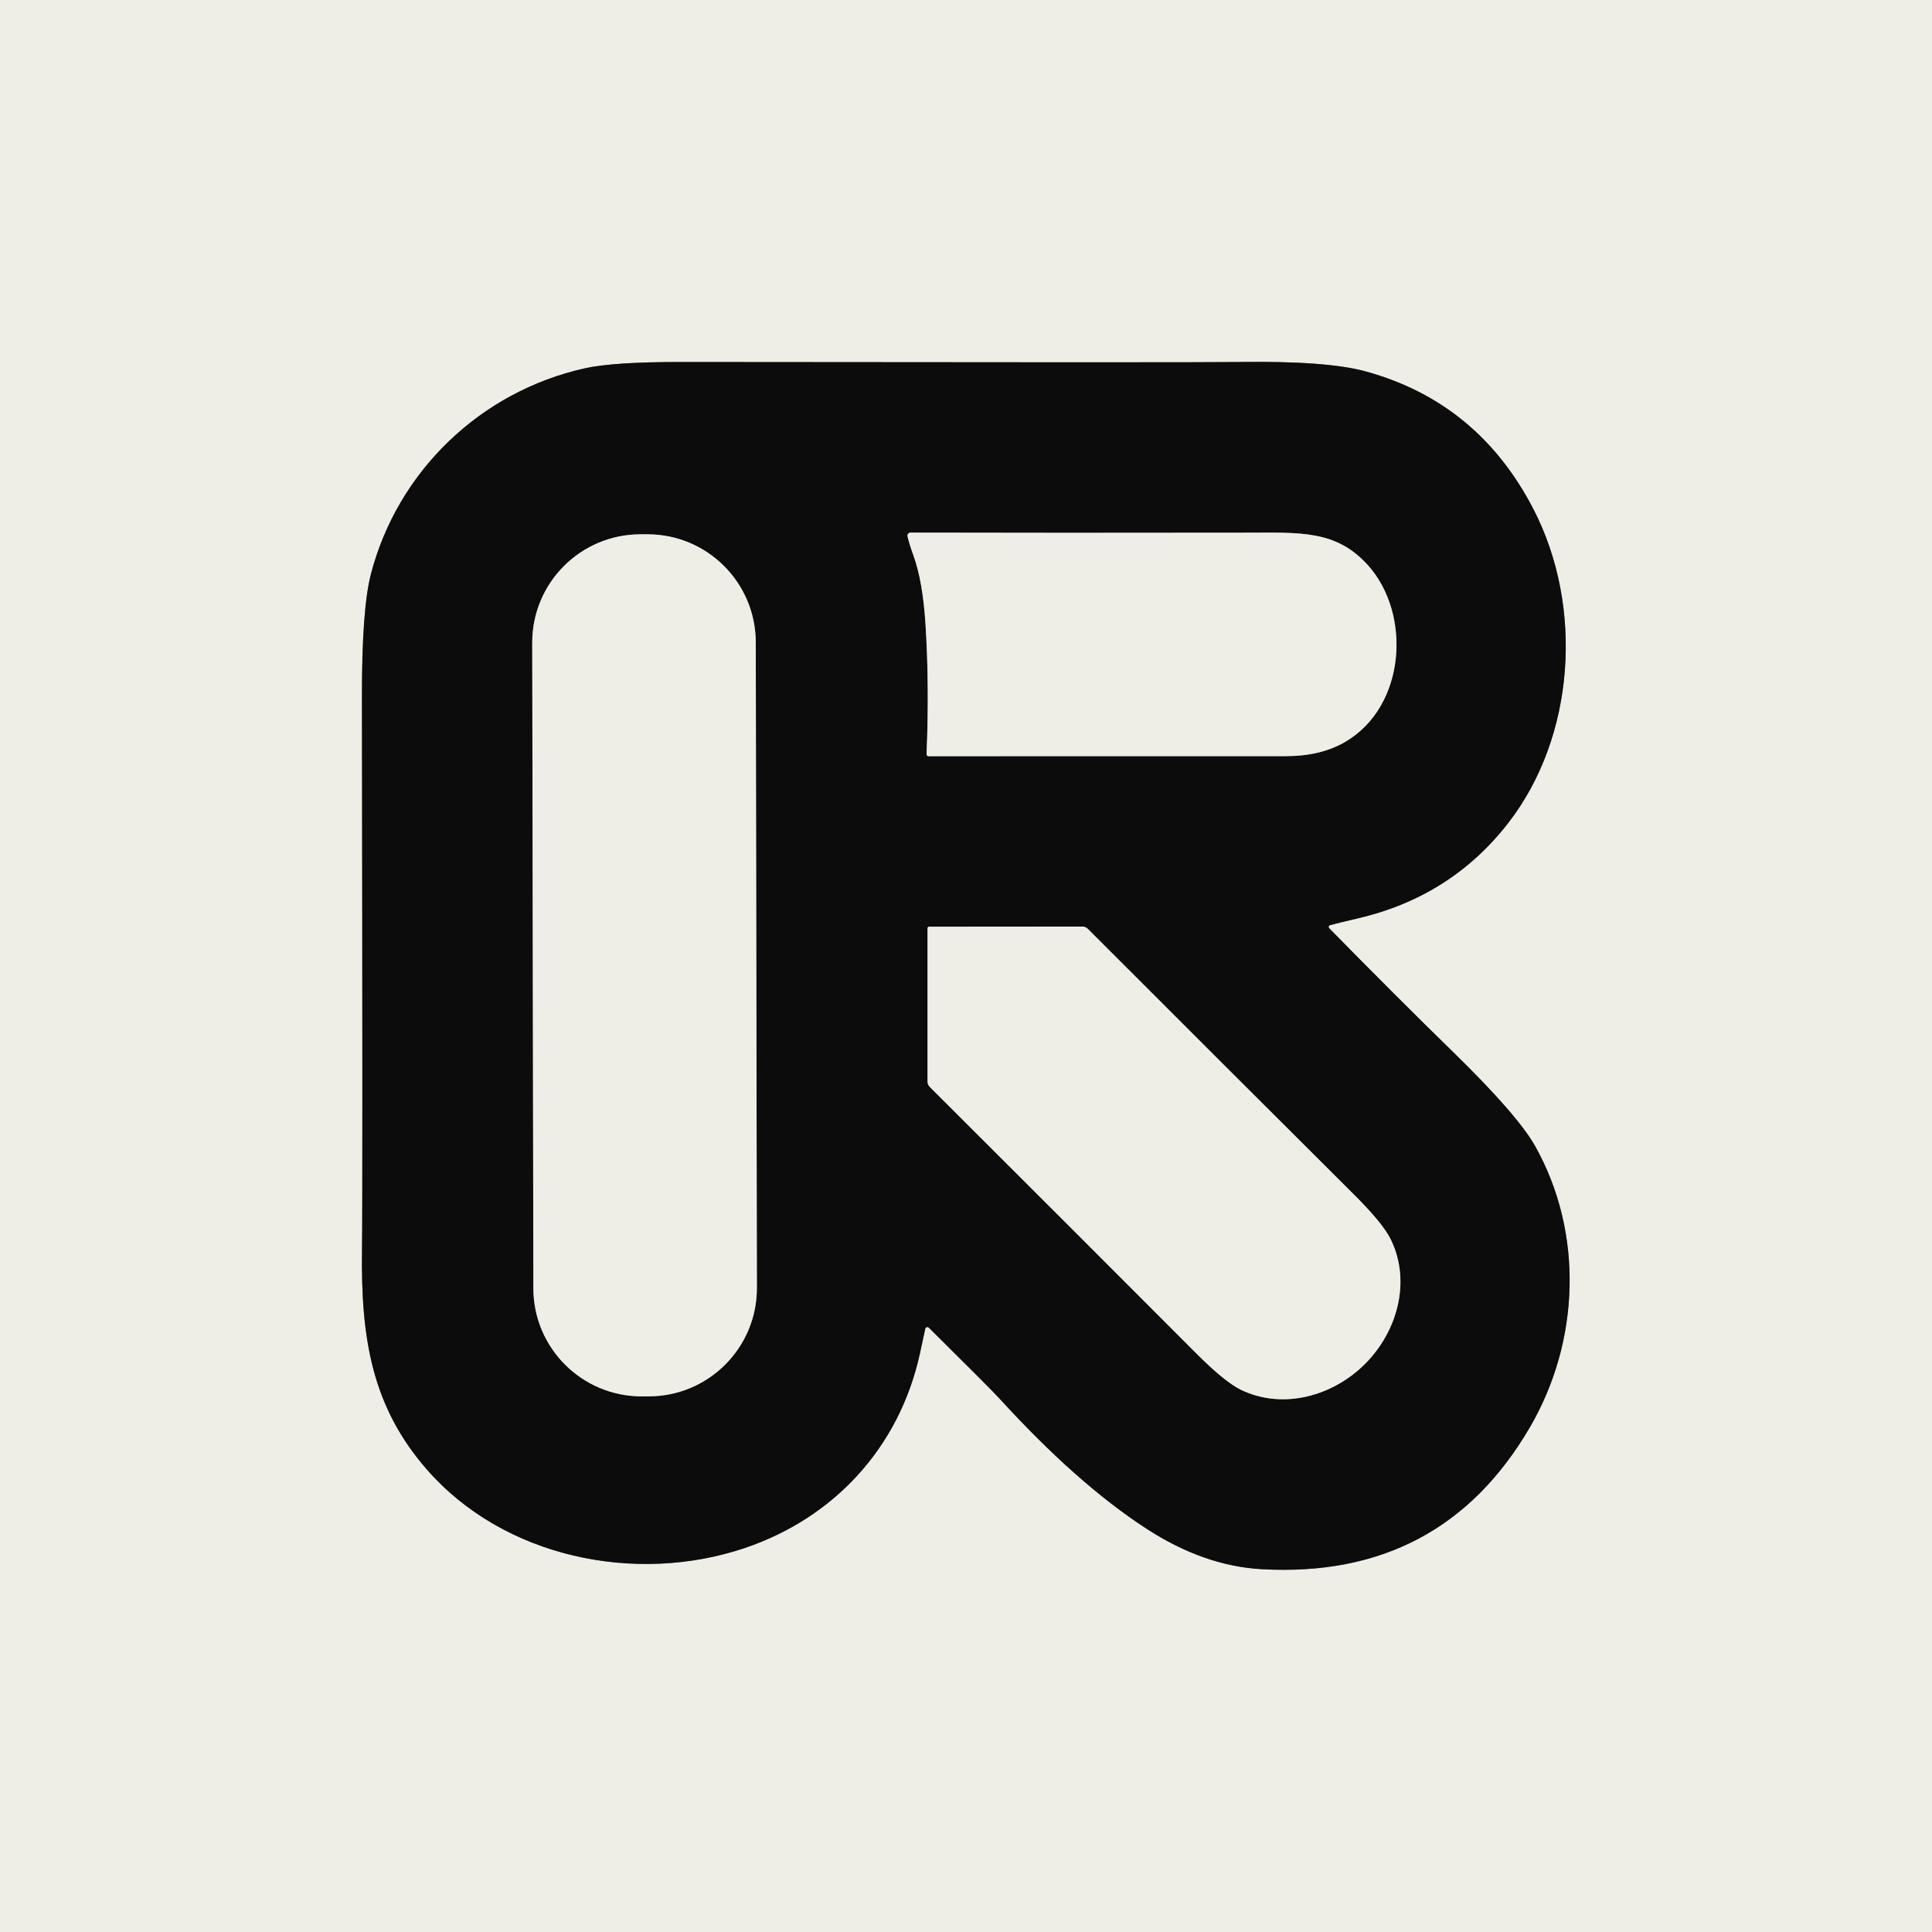
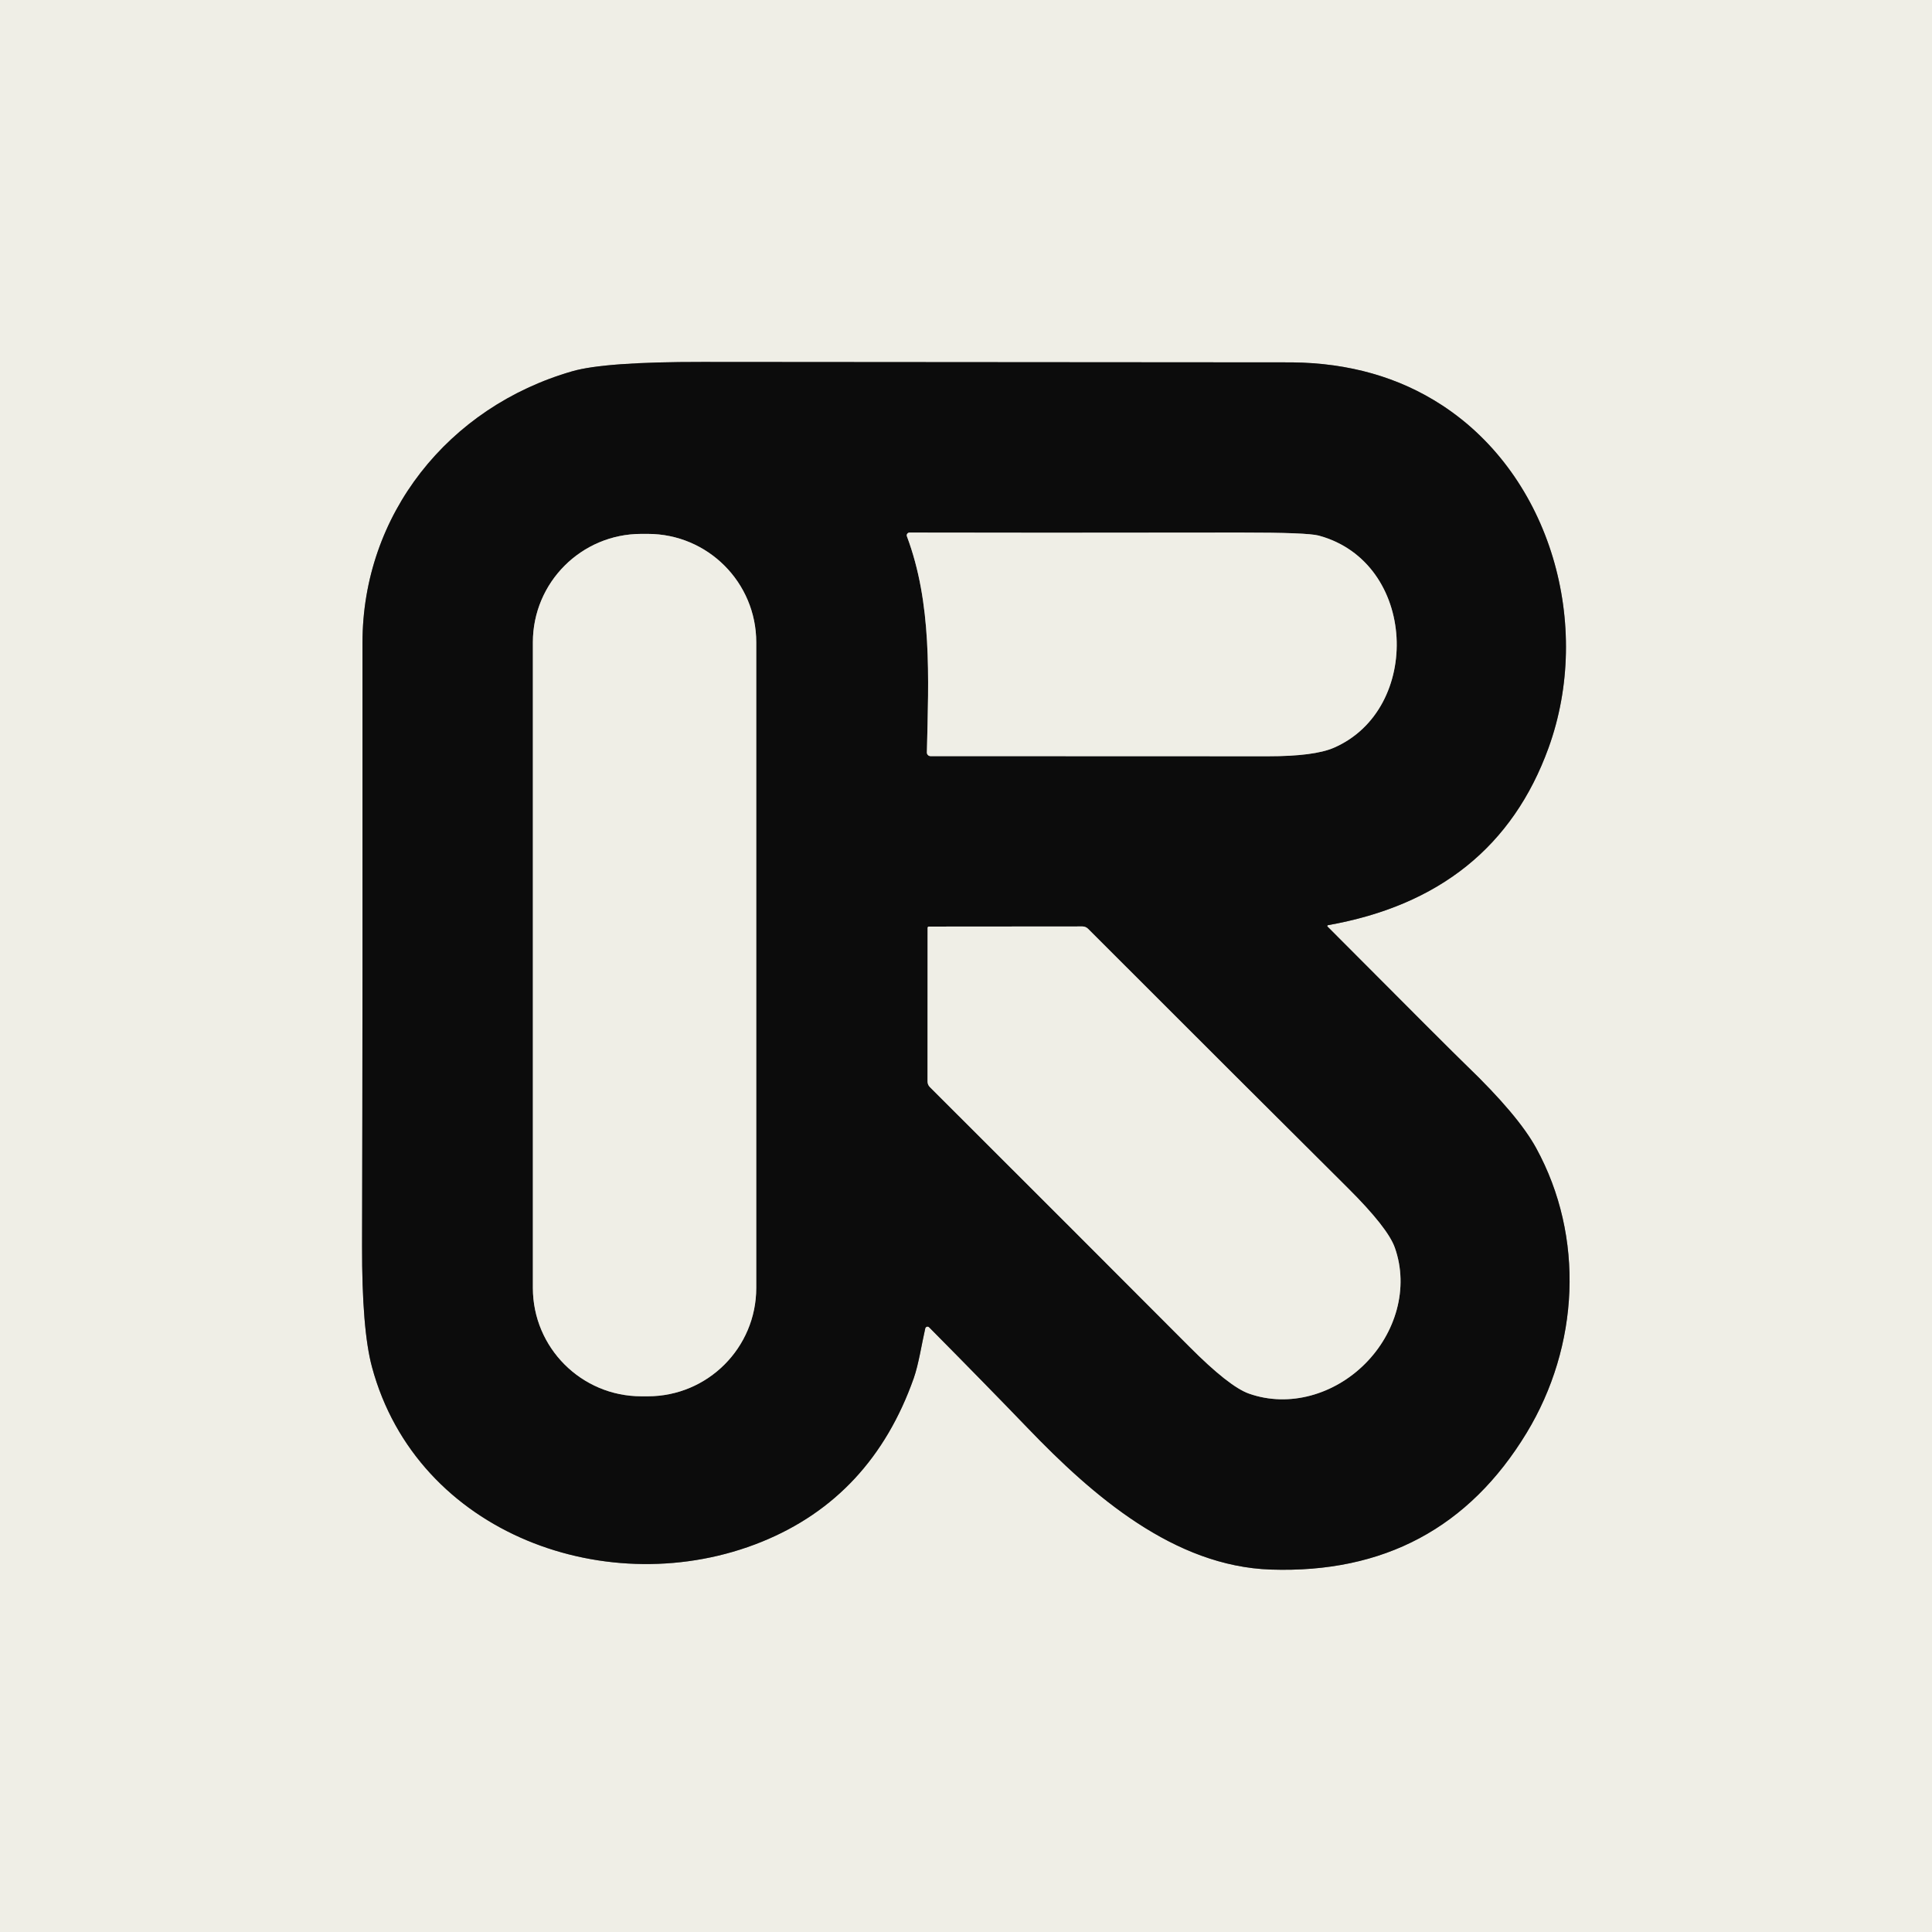
<svg xmlns="http://www.w3.org/2000/svg" version="1.1" viewBox="0.00 0.00 320.00 320.00" width="128" height="128">
  <g stroke-width="2.00" fill="none" stroke-linecap="butt">
-     <path stroke="#7e7d79" vector-effect="non-scaling-stroke" d="   M 153.85 219.91   Q 164.23 230.20 165.45 231.54   Q 178.34 245.69 189.86 253.18   Q 199.39 259.38 209.01 259.91   Q 238.70 261.56 253.38 236.43   C 261.70 222.19 262.34 204.20 254.26 189.82   Q 251.38 184.70 240.79 174.36   Q 231.32 165.12 220.16 153.75   A 0.31 0.30 59.7 0 1 220.29 153.24   Q 221.38 152.93 224.90 152.11   Q 240.32 148.52 249.79 136.34   C 260.92 122.02 262.31 100.51 254.03 84.42   Q 244.90 66.66 226.21 61.52   Q 219.75 59.74 205.07 59.96   Q 198.54 60.06 112.70 59.96   Q 101.59 59.95 96.88 61.00   C 79.49 64.87 65.84 78.14 61.44 95.07   Q 59.92 100.92 59.95 115.58   Q 60.08 198.46 59.96 206.99   C 59.75 221.80 61.66 233.03 70.68 243.37   C 83.41 257.97 105.25 262.53 123.42 256.38   C 138.04 251.42 148.90 239.88 152.35 224.26   Q 152.89 221.81 153.25 220.09   A 0.36 0.35 28.2 0 1 153.85 219.91" />
-     <path stroke="#7e7d79" vector-effect="non-scaling-stroke" d="   M 125.177 106.398   A 17.93 17.93 0.0 0 0 107.215 88.499   L 106.055 88.501   A 17.93 17.93 0.0 0 0 88.157 106.462   L 88.343 213.382   A 17.93 17.93 0.0 0 0 106.305 231.281   L 107.465 231.279   A 17.93 17.93 0.0 0 0 125.363 213.318   L 125.177 106.398" />
-     <path stroke="#7e7d79" vector-effect="non-scaling-stroke" d="   M 150.32 88.85   Q 150.63 90.17 151.29 91.98   Q 152.85 96.28 153.30 103.48   Q 153.94 113.60 153.47 124.91   A 0.33 0.33 0.0 0 0 153.80 125.25   Q 180.76 125.25 213.00 125.24   Q 218.78 125.24 222.82 122.87   C 232.88 116.98 233.82 101.66 226.56 93.61   C 221.32 87.79 215.42 88.22 206.61 88.23   Q 174.30 88.28 150.82 88.22   A 0.51 0.51 0.0 0 0 150.32 88.85" />
-     <path stroke="#7e7d79" vector-effect="non-scaling-stroke" d="   M 226.10 225.90   C 231.41 220.58 233.75 212.35 230.40 205.38   Q 229.11 202.68 224.22 197.82   Q 205.31 178.99 180.18 153.85   A 1.26 1.26 0.0 0 0 179.28 153.47   L 153.83 153.49   A 0.12 0.02 -41.9 0 0 153.75 153.54   Q 153.73 153.56 153.71 153.57   Q 153.70 153.59 153.68 153.61   A 0.12 0.02 -48.2 0 0 153.63 153.69   L 153.63 179.14   A 1.26 1.26 0.0 0 0 154.01 180.04   Q 179.18 205.15 198.02 224.04   Q 202.89 228.93 205.59 230.22   C 212.57 233.55 220.79 231.21 226.10 225.90" />
+     <path stroke="#7e7d79" vector-effect="non-scaling-stroke" d="   M 153.89 219.84   Q 163.35 229.39 170.22 236.53   C 181.04 247.80 194.48 259.44 210.50 259.97   Q 238.55 260.90 252.85 237.34   C 261.57 222.96 262.50 204.88 254.44 190.16   Q 251.47 184.73 242.93 176.51   Q 240.48 174.16 219.88 153.47   A 0.14 0.13 -28.5 0 1 219.95 153.24   Q 247.62 148.34 256.49 123.86   C 263.80 103.67 256.97 78.91 238.80 67.09   Q 228.17 60.17 214.00 60.02   Q 213.59 60.02 116.34 59.95   Q 100.22 59.93 94.80 61.49   C 74.22 67.41 60.02 85.26 60.04 106.51   Q 60.08 164.51 59.97 206.36   Q 59.94 220.21 61.61 226.41   C 69.07 254.16 100.99 265.59 126.19 255.36   Q 144.38 247.97 151.35 228.26   C 152.16 225.95 152.68 222.51 153.25 220.03   A 0.38 0.38 0.0 0 1 153.89 219.84" />
+     <path stroke="#7e7d79" vector-effect="non-scaling-stroke" d="   M 125.26 106.39   A 17.96 17.96 0.0 0 0 107.30 88.43   L 106.22 88.43   A 17.96 17.96 0.0 0 0 88.26 106.39   L 88.26 213.31   A 17.96 17.96 0.0 0 0 106.22 231.27   L 107.30 231.27   A 17.96 17.96 0.0 0 0 125.26 213.31   L 125.26 106.39" />
+     <path stroke="#7e7d79" vector-effect="non-scaling-stroke" d="   M 150.21 88.82   C 154.38 99.95 153.82 112.05 153.52 124.62   A 0.60 0.60 0.0 0 0 154.12 125.24   Q 154.53 125.24 210.06 125.26   Q 217.66 125.26 220.91 123.86   C 235.63 117.49 234.75 93.13 218.42 88.71   Q 216.51 88.20 205.54 88.21   Q 168.58 88.26 150.64 88.21   A 0.46 0.46 0.0 0 0 150.21 88.82" />
+     <path stroke="#7e7d79" vector-effect="non-scaling-stroke" d="   M 226.10 225.88   C 231.16 220.82 233.40 213.36 231.03 206.66   Q 229.87 203.36 223.20 196.73   Q 205.88 179.51 180.21 153.83   A 1.30 1.30 0.0 0 0 179.29 153.45   L 153.85 153.47   A 0.22 0.22 0.0 0 0 153.70 153.53   A 0.22 0.22 0.0 0 0 153.64 153.68   L 153.63 179.13   A 1.30 1.30 0.0 0 0 154.01 180.05   Q 179.71 205.70 196.95 223.00   Q 203.58 229.67 206.88 230.83   C 213.58 233.19 221.04 230.95 226.10 225.88" />
  </g>
-   <path fill="#efeee6" d="   M 320.00 0.00   L 320.00 320.00   L 0.00 320.00   L 0.00 0.00   L 320.00 0.00   Z   M 153.85 219.91   Q 164.23 230.20 165.45 231.54   Q 178.34 245.69 189.86 253.18   Q 199.39 259.38 209.01 259.91   Q 238.70 261.56 253.38 236.43   C 261.70 222.19 262.34 204.20 254.26 189.82   Q 251.38 184.70 240.79 174.36   Q 231.32 165.12 220.16 153.75   A 0.31 0.30 59.7 0 1 220.29 153.24   Q 221.38 152.93 224.90 152.11   Q 240.32 148.52 249.79 136.34   C 260.92 122.02 262.31 100.51 254.03 84.42   Q 244.90 66.66 226.21 61.52   Q 219.75 59.74 205.07 59.96   Q 198.54 60.06 112.70 59.96   Q 101.59 59.95 96.88 61.00   C 79.49 64.87 65.84 78.14 61.44 95.07   Q 59.92 100.92 59.95 115.58   Q 60.08 198.46 59.96 206.99   C 59.75 221.80 61.66 233.03 70.68 243.37   C 83.41 257.97 105.25 262.53 123.42 256.38   C 138.04 251.42 148.90 239.88 152.35 224.26   Q 152.89 221.81 153.25 220.09   A 0.36 0.35 28.2 0 1 153.85 219.91   Z" />
-   <path fill="#0c0c0c" d="   M 153.25 220.09   Q 152.89 221.81 152.35 224.26   C 148.90 239.88 138.04 251.42 123.42 256.38   C 105.25 262.53 83.41 257.97 70.68 243.37   C 61.66 233.03 59.75 221.80 59.96 206.99   Q 60.08 198.46 59.95 115.58   Q 59.92 100.92 61.44 95.07   C 65.84 78.14 79.49 64.87 96.88 61.00   Q 101.59 59.95 112.70 59.96   Q 198.54 60.06 205.07 59.96   Q 219.75 59.74 226.21 61.52   Q 244.90 66.66 254.03 84.42   C 262.31 100.51 260.92 122.02 249.79 136.34   Q 240.32 148.52 224.90 152.11   Q 221.38 152.93 220.29 153.24   A 0.31 0.30 59.7 0 0 220.16 153.75   Q 231.32 165.12 240.79 174.36   Q 251.38 184.70 254.26 189.82   C 262.34 204.20 261.70 222.19 253.38 236.43   Q 238.70 261.56 209.01 259.91   Q 199.39 259.38 189.86 253.18   Q 178.34 245.69 165.45 231.54   Q 164.23 230.20 153.85 219.91   A 0.36 0.35 28.2 0 0 153.25 220.09   Z   M 125.177 106.398   A 17.93 17.93 0.0 0 0 107.215 88.499   L 106.055 88.501   A 17.93 17.93 0.0 0 0 88.157 106.462   L 88.343 213.382   A 17.93 17.93 0.0 0 0 106.305 231.281   L 107.465 231.279   A 17.93 17.93 0.0 0 0 125.363 213.318   L 125.177 106.398   Z   M 150.32 88.85   Q 150.63 90.17 151.29 91.98   Q 152.85 96.28 153.30 103.48   Q 153.94 113.60 153.47 124.91   A 0.33 0.33 0.0 0 0 153.80 125.25   Q 180.76 125.25 213.00 125.24   Q 218.78 125.24 222.82 122.87   C 232.88 116.98 233.82 101.66 226.56 93.61   C 221.32 87.79 215.42 88.22 206.61 88.23   Q 174.30 88.28 150.82 88.22   A 0.51 0.51 0.0 0 0 150.32 88.85   Z   M 226.10 225.90   C 231.41 220.58 233.75 212.35 230.40 205.38   Q 229.11 202.68 224.22 197.82   Q 205.31 178.99 180.18 153.85   A 1.26 1.26 0.0 0 0 179.28 153.47   L 153.83 153.49   A 0.12 0.02 -41.9 0 0 153.75 153.54   Q 153.73 153.56 153.71 153.57   Q 153.70 153.59 153.68 153.61   A 0.12 0.02 -48.2 0 0 153.63 153.69   L 153.63 179.14   A 1.26 1.26 0.0 0 0 154.01 180.04   Q 179.18 205.15 198.02 224.04   Q 202.89 228.93 205.59 230.22   C 212.57 233.55 220.79 231.21 226.10 225.90   Z" />
-   <rect fill="#efeee6" x="-18.51" y="-71.39" transform="translate(106.76,159.89) rotate(-0.1)" width="37.02" height="142.78" rx="17.93" />
-   <path fill="#efeee6" d="   M 150.82 88.22   Q 174.30 88.28 206.61 88.23   C 215.42 88.22 221.32 87.79 226.56 93.61   C 233.82 101.66 232.88 116.98 222.82 122.87   Q 218.78 125.24 213.00 125.24   Q 180.76 125.25 153.80 125.25   A 0.33 0.33 0.0 0 1 153.47 124.91   Q 153.94 113.60 153.30 103.48   Q 152.85 96.28 151.29 91.98   Q 150.63 90.17 150.32 88.85   A 0.51 0.51 0.0 0 1 150.82 88.22   Z" />
-   <path fill="#efeee6" d="   M 226.10 225.90   C 220.79 231.21 212.57 233.55 205.59 230.22   Q 202.89 228.93 198.02 224.04   Q 179.18 205.15 154.01 180.04   A 1.26 1.26 0.0 0 1 153.63 179.14   L 153.63 153.69   A 0.12 0.02 -48.2 0 1 153.68 153.61   Q 153.70 153.59 153.71 153.57   Q 153.73 153.56 153.75 153.54   A 0.12 0.02 -41.9 0 1 153.83 153.49   L 179.28 153.47   A 1.26 1.26 0.0 0 1 180.18 153.85   Q 205.31 178.99 224.22 197.82   Q 229.11 202.68 230.40 205.38   C 233.75 212.35 231.41 220.58 226.10 225.90   Z" />
+   <path fill="#efeee6" d="   M 320.00 0.00   L 320.00 320.00   L 0.00 320.00   L 0.00 0.00   L 320.00 0.00   Z   M 153.89 219.84   Q 163.35 229.39 170.22 236.53   C 181.04 247.80 194.48 259.44 210.50 259.97   Q 238.55 260.90 252.85 237.34   C 261.57 222.96 262.50 204.88 254.44 190.16   Q 251.47 184.73 242.93 176.51   Q 240.48 174.16 219.88 153.47   A 0.14 0.13 -28.5 0 1 219.95 153.24   Q 247.62 148.34 256.49 123.86   C 263.80 103.67 256.97 78.91 238.80 67.09   Q 228.17 60.17 214.00 60.02   Q 213.59 60.02 116.34 59.95   Q 100.22 59.93 94.80 61.49   C 74.22 67.41 60.02 85.26 60.04 106.51   Q 60.08 164.51 59.97 206.36   Q 59.94 220.21 61.61 226.41   C 69.07 254.16 100.99 265.59 126.19 255.36   Q 144.38 247.97 151.35 228.26   C 152.16 225.95 152.68 222.51 153.25 220.03   A 0.38 0.38 0.0 0 1 153.89 219.84   Z" />
+   <path fill="#0c0c0c" d="   M 153.25 220.03   C 152.68 222.51 152.16 225.95 151.35 228.26   Q 144.38 247.97 126.19 255.36   C 100.99 265.59 69.07 254.16 61.61 226.41   Q 59.94 220.21 59.97 206.36   Q 60.08 164.51 60.04 106.51   C 60.02 85.26 74.22 67.41 94.80 61.49   Q 100.22 59.93 116.34 59.95   Q 213.59 60.02 214.00 60.02   Q 228.17 60.17 238.80 67.09   C 256.97 78.91 263.80 103.67 256.49 123.86   Q 247.62 148.34 219.95 153.24   A 0.14 0.13 -28.5 0 0 219.88 153.47   Q 240.48 174.16 242.93 176.51   Q 251.47 184.73 254.44 190.16   C 262.50 204.88 261.57 222.96 252.85 237.34   Q 238.55 260.90 210.50 259.97   C 194.48 259.44 181.04 247.80 170.22 236.53   Q 163.35 229.39 153.89 219.84   A 0.38 0.38 0.0 0 0 153.25 220.03   Z   M 125.26 106.39   A 17.96 17.96 0.0 0 0 107.30 88.43   L 106.22 88.43   A 17.96 17.96 0.0 0 0 88.26 106.39   L 88.26 213.31   A 17.96 17.96 0.0 0 0 106.22 231.27   L 107.30 231.27   A 17.96 17.96 0.0 0 0 125.26 213.31   L 125.26 106.39   Z   M 150.21 88.82   C 154.38 99.95 153.82 112.05 153.52 124.62   A 0.60 0.60 0.0 0 0 154.12 125.24   Q 154.53 125.24 210.06 125.26   Q 217.66 125.26 220.91 123.86   C 235.63 117.49 234.75 93.13 218.42 88.71   Q 216.51 88.20 205.54 88.21   Q 168.58 88.26 150.64 88.21   A 0.46 0.46 0.0 0 0 150.21 88.82   Z   M 226.10 225.88   C 231.16 220.82 233.40 213.36 231.03 206.66   Q 229.87 203.36 223.20 196.73   Q 205.88 179.51 180.21 153.83   A 1.30 1.30 0.0 0 0 179.29 153.45   L 153.85 153.47   A 0.22 0.22 0.0 0 0 153.70 153.53   A 0.22 0.22 0.0 0 0 153.64 153.68   L 153.63 179.13   A 1.30 1.30 0.0 0 0 154.01 180.05   Q 179.71 205.70 196.95 223.00   Q 203.58 229.67 206.88 230.83   C 213.58 233.19 221.04 230.95 226.10 225.88   Z" />
+   <rect fill="#efeee6" x="88.26" y="88.43" width="37.00" height="142.84" rx="17.96" />
+   <path fill="#efeee6" d="   M 150.64 88.21   Q 168.58 88.26 205.54 88.21   Q 216.51 88.20 218.42 88.71   C 234.75 93.13 235.63 117.49 220.91 123.86   Q 217.66 125.26 210.06 125.26   Q 154.53 125.24 154.12 125.24   A 0.60 0.60 0.0 0 1 153.52 124.62   C 153.82 112.05 154.38 99.95 150.21 88.82   A 0.46 0.46 0.0 0 1 150.64 88.21   Z" />
+   <path fill="#efeee6" d="   M 226.10 225.88   C 221.04 230.95 213.58 233.19 206.88 230.83   Q 203.58 229.67 196.95 223.00   Q 179.71 205.70 154.01 180.05   A 1.30 1.30 0.0 0 1 153.63 179.13   L 153.64 153.68   A 0.22 0.22 0.0 0 1 153.70 153.53   A 0.22 0.22 0.0 0 1 153.85 153.47   L 179.29 153.45   A 1.30 1.30 0.0 0 1 180.21 153.83   Q 205.88 179.51 223.20 196.73   Q 229.87 203.36 231.03 206.66   C 233.40 213.36 231.16 220.82 226.10 225.88   Z" />
</svg>
